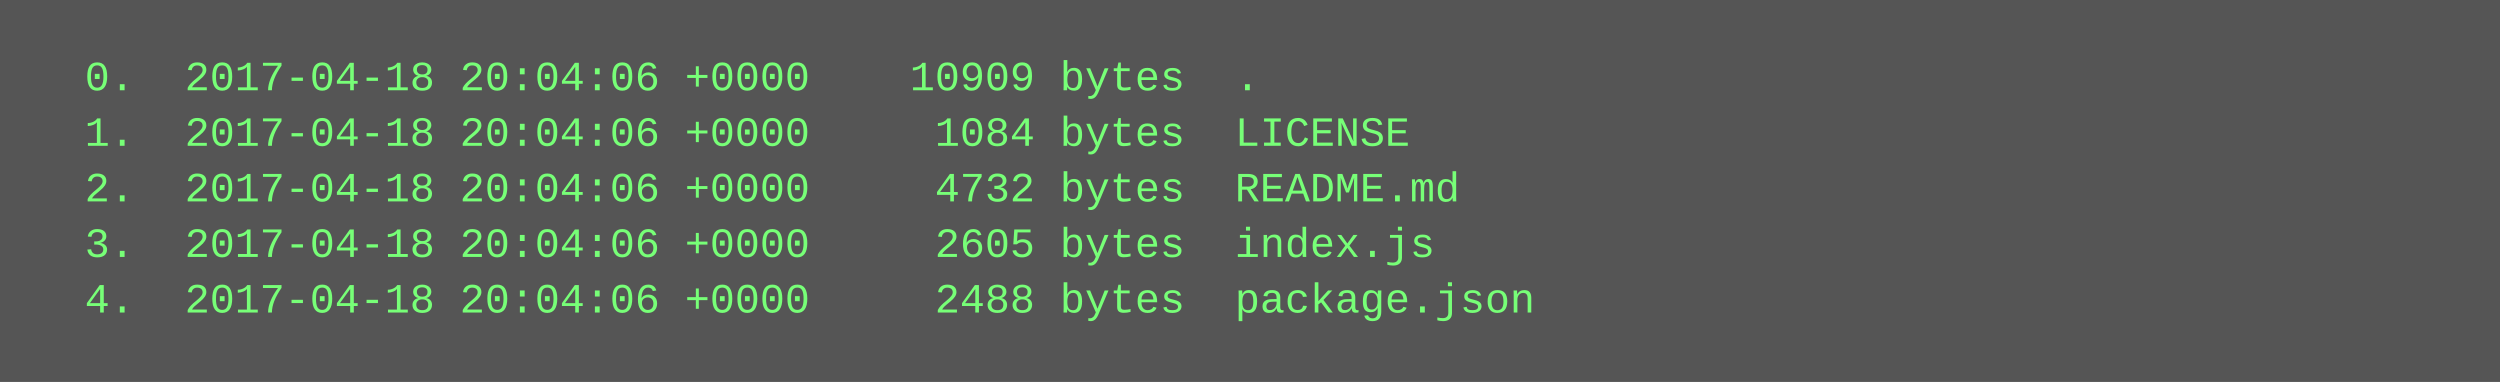
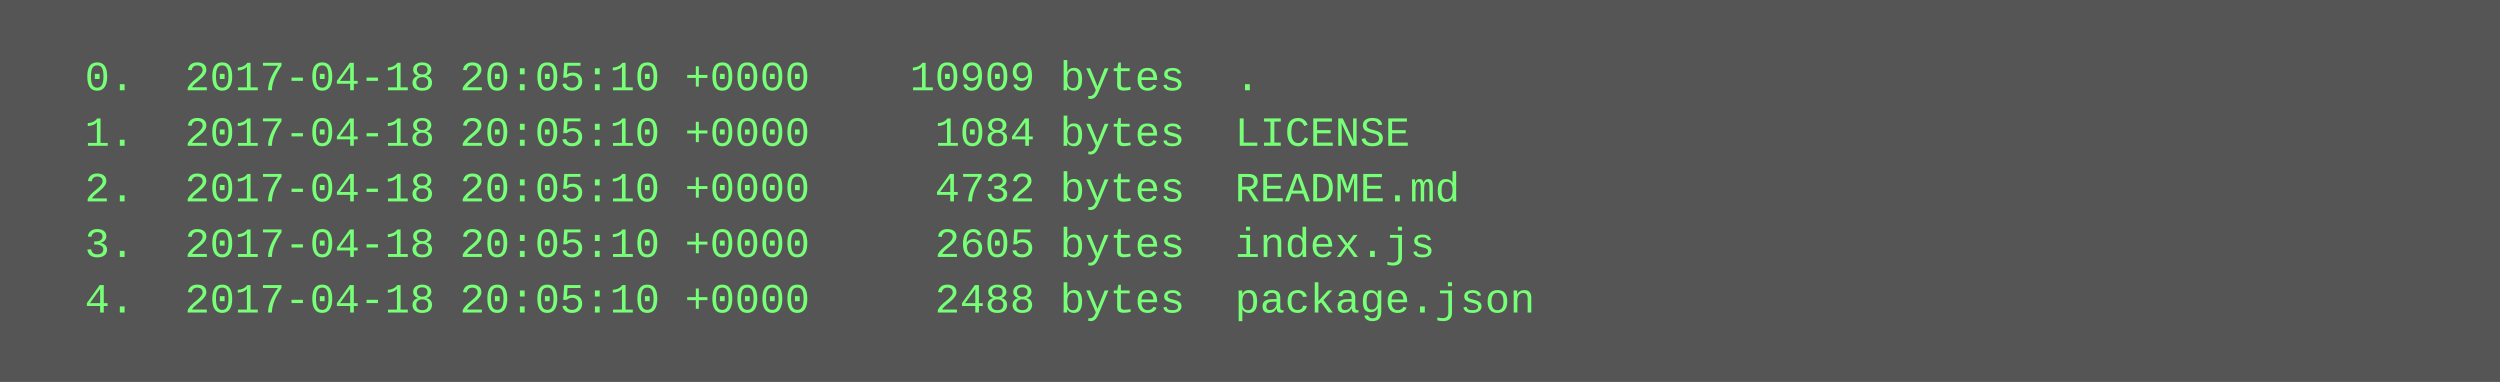
<svg xmlns="http://www.w3.org/2000/svg" height="110" width="720">
  <rect height="110" fill="#555" width="720" />
  <text fill="#7f7" font-family="Courier New" font-size="12" xml:space="preserve">
-     <tspan x="10" y="26">  0.  2017-04-18 20:04:06 +0000    10909 bytes  .</tspan>
-     <tspan x="10" y="42">  1.  2017-04-18 20:04:06 +0000     1084 bytes  LICENSE</tspan>
-     <tspan x="10" y="58">  2.  2017-04-18 20:04:06 +0000     4732 bytes  README.md</tspan>
-     <tspan x="10" y="74">  3.  2017-04-18 20:04:06 +0000     2605 bytes  index.js</tspan>
-     <tspan x="10" y="90">  4.  2017-04-18 20:04:06 +0000     2488 bytes  package.json</tspan>
+     <tspan x="10" y="26">  0.  2017-04-18 20:05:10 +0000    10909 bytes  .</tspan>
+     <tspan x="10" y="42">  1.  2017-04-18 20:05:10 +0000     1084 bytes  LICENSE</tspan>
+     <tspan x="10" y="58">  2.  2017-04-18 20:05:10 +0000     4732 bytes  README.md</tspan>
+     <tspan x="10" y="74">  3.  2017-04-18 20:05:10 +0000     2605 bytes  index.js</tspan>
+     <tspan x="10" y="90">  4.  2017-04-18 20:05:10 +0000     2488 bytes  package.json</tspan>
  </text>
</svg>
